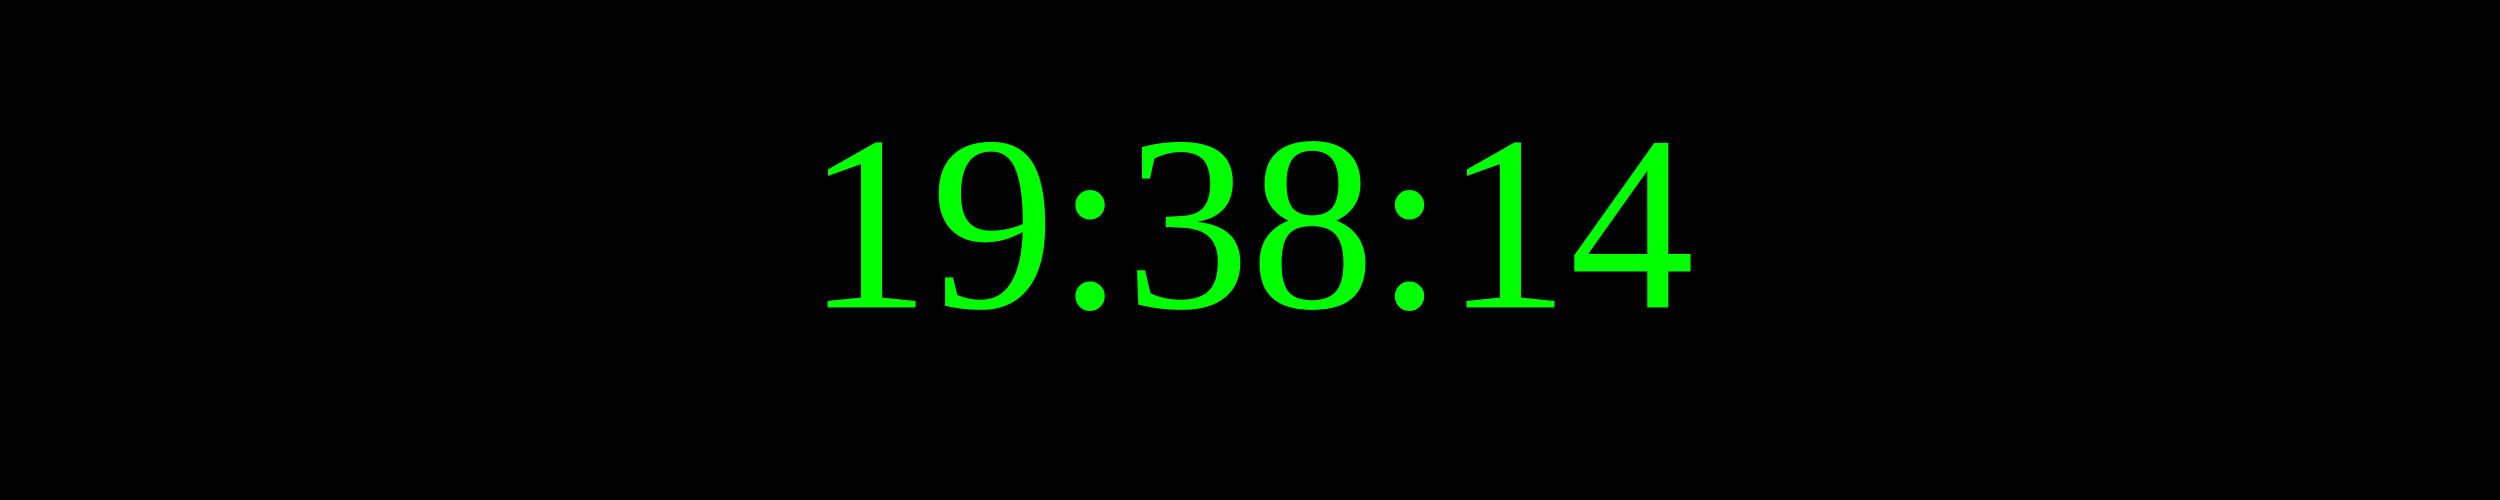
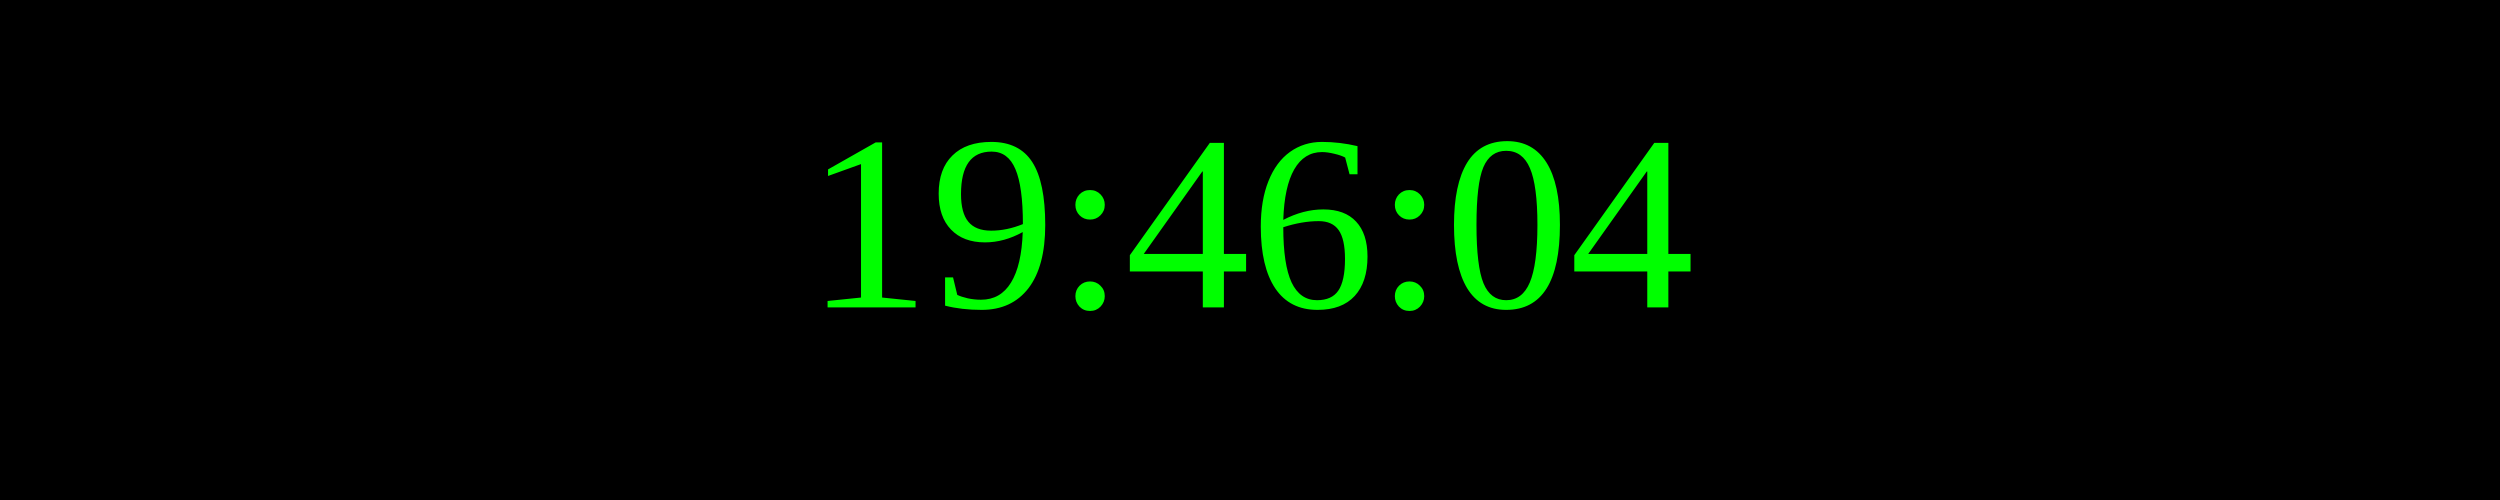
<svg xmlns="http://www.w3.org/2000/svg" width="250" height="50">
  <rect width="100%" height="100%" fill="black" />
  <text x="50%" y="50%" font-size="25" fill="lime" text-anchor="middle" dominant-baseline="middle">
- 19:38:14
+ 19:46:04
</text>
</svg>
